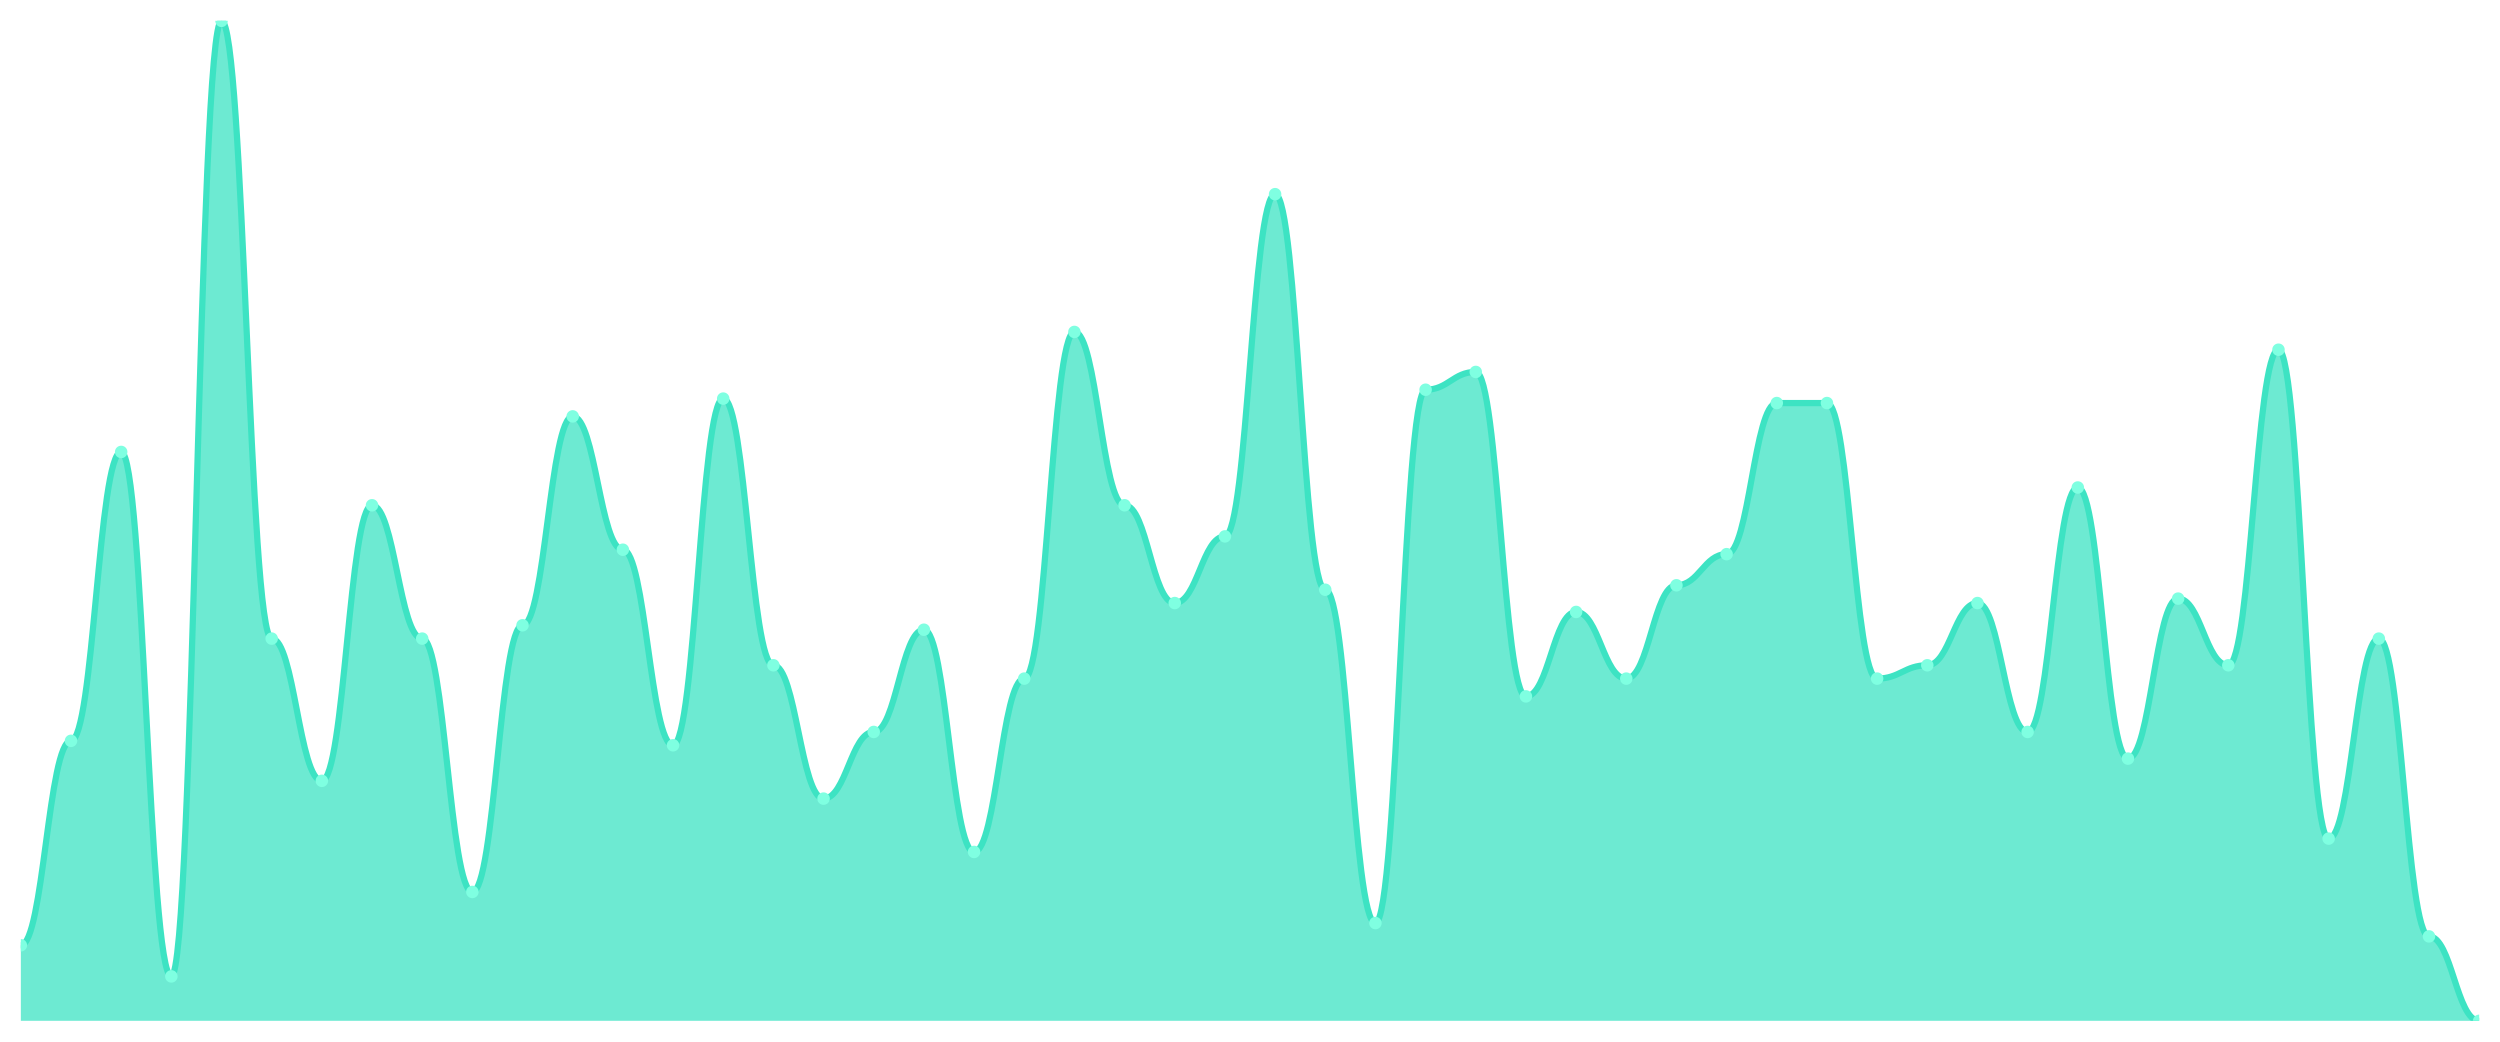
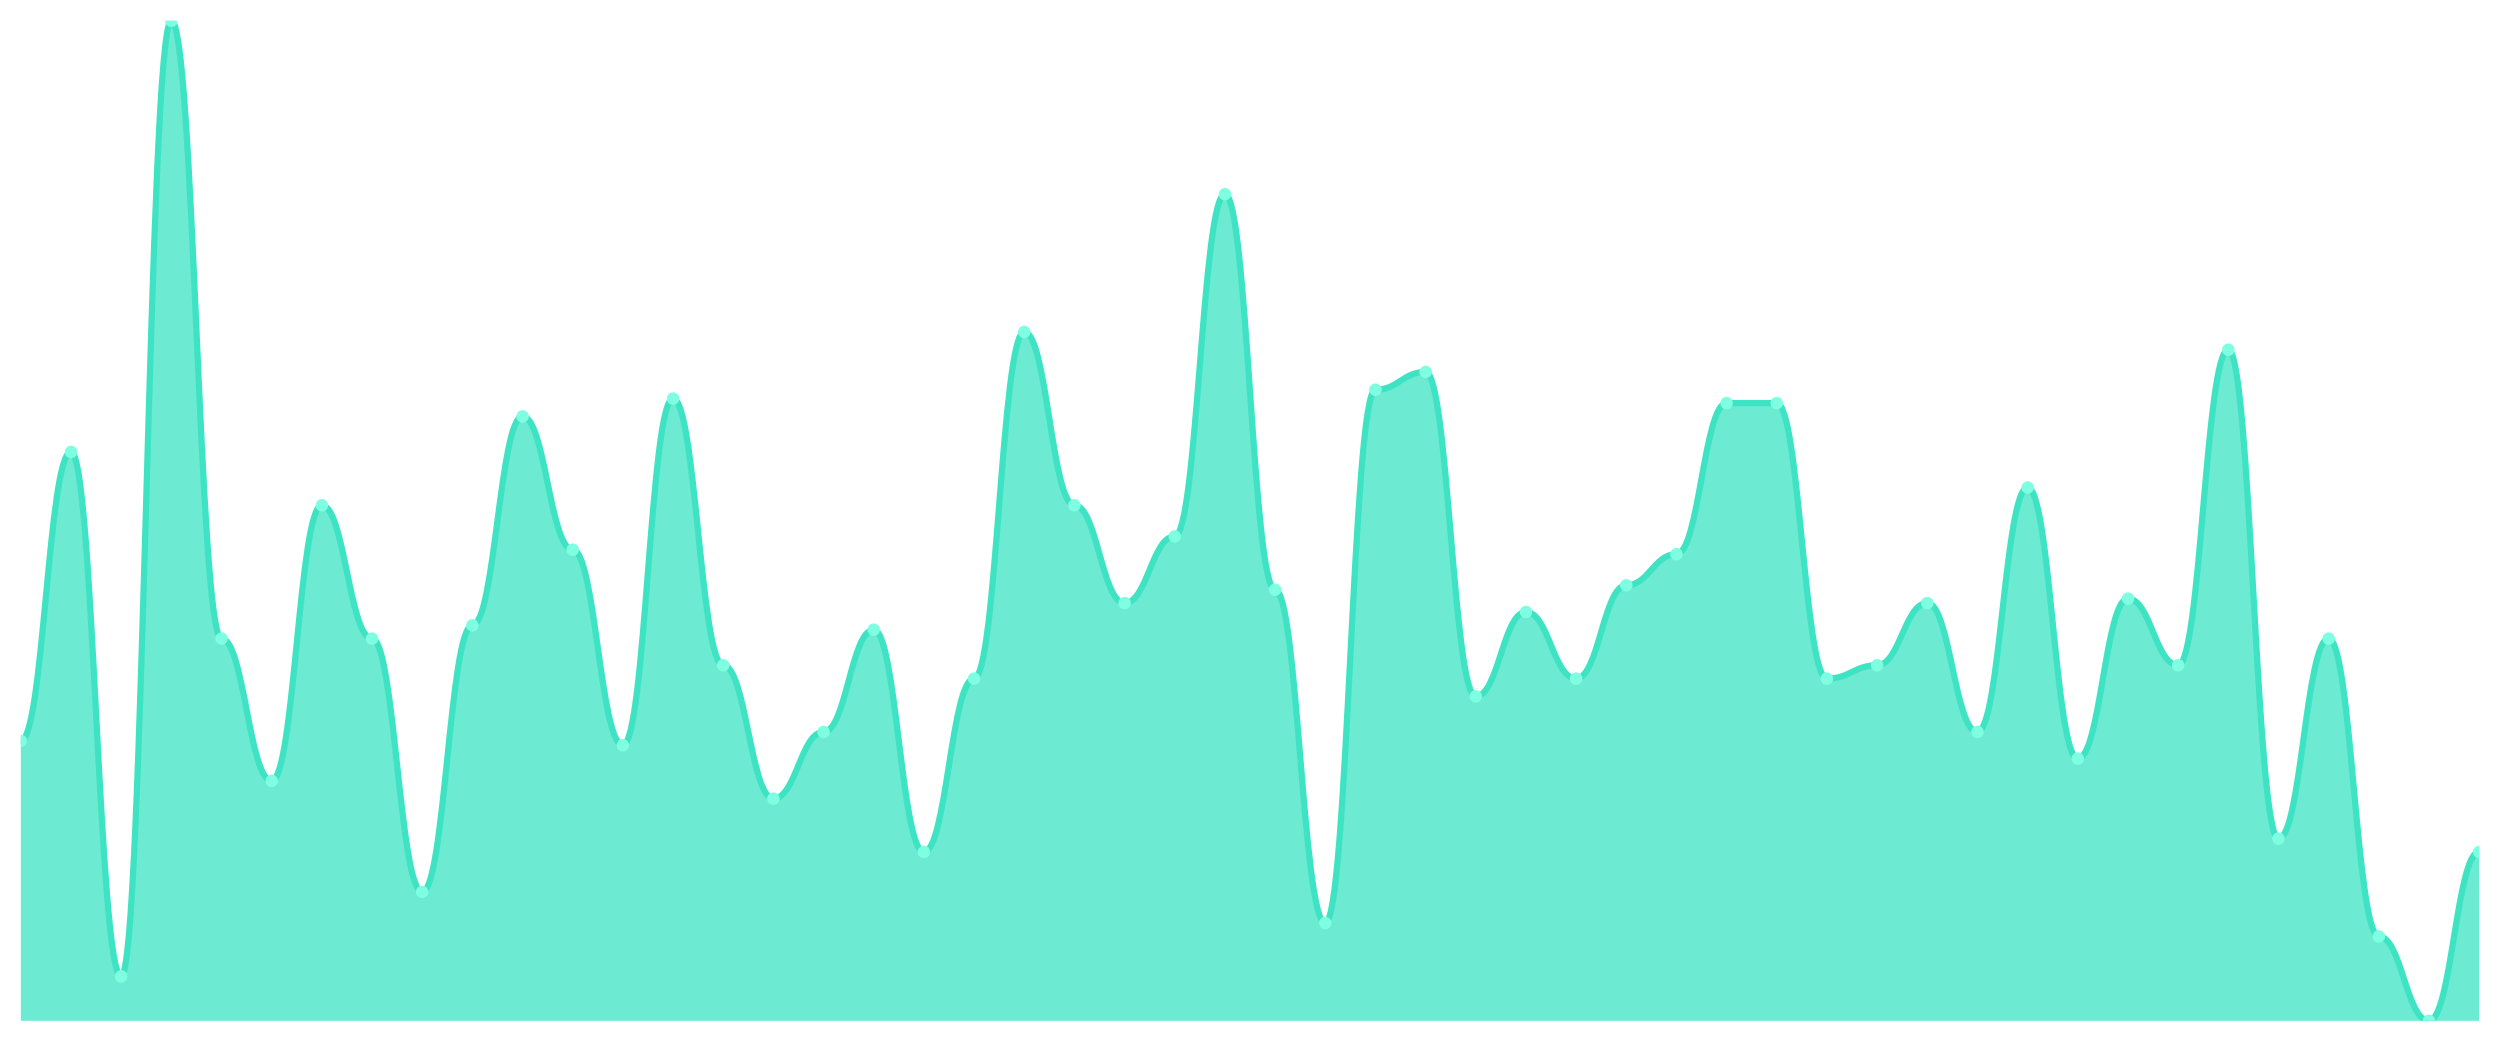
<svg xmlns="http://www.w3.org/2000/svg" viewBox="0 0 1200 500" width="1200" height="500">
  <defs>
    <clipPath id="c">
      <rect x="10" y="10" width="1180" height="480" />
    </clipPath>
  </defs>
  <rect width="1200" height="500" fill="none" />
  <g clip-path="url(#c)">
-     <path d="M 10,490 L 10,453.733 C 20.837,453.733 23.245,355.6 34.082,355.6 C 44.918,355.6 47.327,216.933 58.163,216.933 C 69,216.933 71.408,468.667 82.245,468.667 C 93.082,468.667 95.49,10 106.327,10 C 117.163,10 119.571,306.533 130.408,306.533 C 141.245,306.533 143.653,374.8 154.49,374.8 C 165.327,374.8 167.735,242.533 178.571,242.533 C 189.408,242.533 191.816,306.533 202.653,306.533 C 213.49,306.533 215.898,428.133 226.735,428.133 C 237.571,428.133 239.98,300.133 250.816,300.133 C 261.653,300.133 264.061,199.867 274.898,199.867 C 285.735,199.867 288.143,263.867 298.98,263.867 C 309.816,263.867 312.224,357.733 323.061,357.733 C 333.898,357.733 336.306,191.333 347.143,191.333 C 357.98,191.333 360.388,319.333 371.224,319.333 C 382.061,319.333 384.469,383.333 395.306,383.333 C 406.143,383.333 408.551,351.333 419.388,351.333 C 430.224,351.333 432.633,302.267 443.469,302.267 C 454.306,302.267 456.714,408.933 467.551,408.933 C 478.388,408.933 480.796,325.733 491.633,325.733 C 502.469,325.733 504.878,159.333 515.714,159.333 C 526.551,159.333 528.959,242.533 539.796,242.533 C 550.633,242.533 553.041,289.467 563.878,289.467 C 574.714,289.467 577.122,257.467 587.959,257.467 C 598.796,257.467 601.204,93.2 612.041,93.2 C 622.878,93.2 625.286,283.067 636.122,283.067 C 646.959,283.067 649.367,443.067 660.204,443.067 C 671.041,443.067 673.449,187.067 684.286,187.067 C 695.122,187.067 697.531,178.533 708.367,178.533 C 719.204,178.533 721.612,334.267 732.449,334.267 C 743.286,334.267 745.694,293.733 756.531,293.733 C 767.367,293.733 769.776,325.733 780.612,325.733 C 791.449,325.733 793.857,280.933 804.694,280.933 C 815.531,280.933 817.939,266 828.776,266 C 839.612,266 842.02,193.467 852.857,193.467 C 863.694,193.467 866.102,193.467 876.939,193.467 C 887.776,193.467 890.184,325.733 901.02,325.733 C 911.857,325.733 914.265,319.333 925.102,319.333 C 935.939,319.333 938.347,289.467 949.184,289.467 C 960.02,289.467 962.429,351.333 973.265,351.333 C 984.102,351.333 986.51,234 997.347,234 C 1008.184,234 1010.592,364.133 1021.429,364.133 C 1032.265,364.133 1034.673,287.333 1045.51,287.333 C 1056.347,287.333 1058.755,319.333 1069.592,319.333 C 1080.429,319.333 1082.837,167.867 1093.673,167.867 C 1104.51,167.867 1106.918,402.533 1117.755,402.533 C 1128.592,402.533 1131,306.533 1141.837,306.533 C 1152.673,306.533 1155.082,449.467 1165.918,449.467 C 1176.755,449.467 1179.163,490 1190,490 L 1190,490 Z" fill="rgba(61,227,195,0.75)" />
-     <path d="M 10,453.733 C 20.837,453.733 23.245,355.6 34.082,355.6 C 44.918,355.6 47.327,216.933 58.163,216.933 C 69,216.933 71.408,468.667 82.245,468.667 C 93.082,468.667 95.49,10 106.327,10 C 117.163,10 119.571,306.533 130.408,306.533 C 141.245,306.533 143.653,374.8 154.49,374.8 C 165.327,374.8 167.735,242.533 178.571,242.533 C 189.408,242.533 191.816,306.533 202.653,306.533 C 213.49,306.533 215.898,428.133 226.735,428.133 C 237.571,428.133 239.98,300.133 250.816,300.133 C 261.653,300.133 264.061,199.867 274.898,199.867 C 285.735,199.867 288.143,263.867 298.98,263.867 C 309.816,263.867 312.224,357.733 323.061,357.733 C 333.898,357.733 336.306,191.333 347.143,191.333 C 357.98,191.333 360.388,319.333 371.224,319.333 C 382.061,319.333 384.469,383.333 395.306,383.333 C 406.143,383.333 408.551,351.333 419.388,351.333 C 430.224,351.333 432.633,302.267 443.469,302.267 C 454.306,302.267 456.714,408.933 467.551,408.933 C 478.388,408.933 480.796,325.733 491.633,325.733 C 502.469,325.733 504.878,159.333 515.714,159.333 C 526.551,159.333 528.959,242.533 539.796,242.533 C 550.633,242.533 553.041,289.467 563.878,289.467 C 574.714,289.467 577.122,257.467 587.959,257.467 C 598.796,257.467 601.204,93.2 612.041,93.2 C 622.878,93.2 625.286,283.067 636.122,283.067 C 646.959,283.067 649.367,443.067 660.204,443.067 C 671.041,443.067 673.449,187.067 684.286,187.067 C 695.122,187.067 697.531,178.533 708.367,178.533 C 719.204,178.533 721.612,334.267 732.449,334.267 C 743.286,334.267 745.694,293.733 756.531,293.733 C 767.367,293.733 769.776,325.733 780.612,325.733 C 791.449,325.733 793.857,280.933 804.694,280.933 C 815.531,280.933 817.939,266 828.776,266 C 839.612,266 842.02,193.467 852.857,193.467 C 863.694,193.467 866.102,193.467 876.939,193.467 C 887.776,193.467 890.184,325.733 901.02,325.733 C 911.857,325.733 914.265,319.333 925.102,319.333 C 935.939,319.333 938.347,289.467 949.184,289.467 C 960.02,289.467 962.429,351.333 973.265,351.333 C 984.102,351.333 986.51,234 997.347,234 C 1008.184,234 1010.592,364.133 1021.429,364.133 C 1032.265,364.133 1034.673,287.333 1045.51,287.333 C 1056.347,287.333 1058.755,319.333 1069.592,319.333 C 1080.429,319.333 1082.837,167.867 1093.673,167.867 C 1104.51,167.867 1106.918,402.533 1117.755,402.533 C 1128.592,402.533 1131,306.533 1141.837,306.533 C 1152.673,306.533 1155.082,449.467 1165.918,449.467 C 1176.755,449.467 1179.163,490 1190,490" fill="none" stroke="#3de3c3" stroke-width="3" stroke-linecap="round" stroke-linejoin="round" />
-     <circle cx="10" cy="453.733" r="3" fill="#7fffe1" />
-     <circle cx="34.082" cy="355.6" r="3" fill="#7fffe1" />
-     <circle cx="58.163" cy="216.933" r="3" fill="#7fffe1" />
-     <circle cx="82.245" cy="468.667" r="3" fill="#7fffe1" />
-     <circle cx="106.327" cy="10" r="3" fill="#7fffe1" />
-     <circle cx="130.408" cy="306.533" r="3" fill="#7fffe1" />
-     <circle cx="154.49" cy="374.8" r="3" fill="#7fffe1" />
-     <circle cx="178.571" cy="242.533" r="3" fill="#7fffe1" />
-     <circle cx="202.653" cy="306.533" r="3" fill="#7fffe1" />
-     <circle cx="226.735" cy="428.133" r="3" fill="#7fffe1" />
-     <circle cx="250.816" cy="300.133" r="3" fill="#7fffe1" />
-     <circle cx="274.898" cy="199.867" r="3" fill="#7fffe1" />
-     <circle cx="298.98" cy="263.867" r="3" fill="#7fffe1" />
-     <circle cx="323.061" cy="357.733" r="3" fill="#7fffe1" />
-     <circle cx="347.143" cy="191.333" r="3" fill="#7fffe1" />
-     <circle cx="371.224" cy="319.333" r="3" fill="#7fffe1" />
-     <circle cx="395.306" cy="383.333" r="3" fill="#7fffe1" />
-     <circle cx="419.388" cy="351.333" r="3" fill="#7fffe1" />
-     <circle cx="443.469" cy="302.267" r="3" fill="#7fffe1" />
-     <circle cx="467.551" cy="408.933" r="3" fill="#7fffe1" />
-     <circle cx="491.633" cy="325.733" r="3" fill="#7fffe1" />
-     <circle cx="515.714" cy="159.333" r="3" fill="#7fffe1" />
-     <circle cx="539.796" cy="242.533" r="3" fill="#7fffe1" />
-     <circle cx="563.878" cy="289.467" r="3" fill="#7fffe1" />
-     <circle cx="587.959" cy="257.467" r="3" fill="#7fffe1" />
-     <circle cx="612.041" cy="93.2" r="3" fill="#7fffe1" />
-     <circle cx="636.122" cy="283.067" r="3" fill="#7fffe1" />
-     <circle cx="660.204" cy="443.067" r="3" fill="#7fffe1" />
-     <circle cx="684.286" cy="187.067" r="3" fill="#7fffe1" />
-     <circle cx="708.367" cy="178.533" r="3" fill="#7fffe1" />
-     <circle cx="732.449" cy="334.267" r="3" fill="#7fffe1" />
-     <circle cx="756.531" cy="293.733" r="3" fill="#7fffe1" />
-     <circle cx="780.612" cy="325.733" r="3" fill="#7fffe1" />
-     <circle cx="804.694" cy="280.933" r="3" fill="#7fffe1" />
-     <circle cx="828.776" cy="266" r="3" fill="#7fffe1" />
+     <path d="M 10,490 L 10,355.6 C 20.837,355.6 23.245,216.933 34.082,216.933 C 44.918,216.933 47.327,468.667 58.163,468.667 C 69,468.667 71.408,10 82.245,10 C 93.082,10 95.49,306.533 106.327,306.533 C 117.163,306.533 119.571,374.8 130.408,374.8 C 141.245,374.8 143.653,242.533 154.49,242.533 C 165.327,242.533 167.735,306.533 178.571,306.533 C 189.408,306.533 191.816,428.133 202.653,428.133 C 213.49,428.133 215.898,300.133 226.735,300.133 C 237.571,300.133 239.98,199.867 250.816,199.867 C 261.653,199.867 264.061,263.867 274.898,263.867 C 285.735,263.867 288.143,357.733 298.98,357.733 C 309.816,357.733 312.224,191.333 323.061,191.333 C 333.898,191.333 336.306,319.333 347.143,319.333 C 357.98,319.333 360.388,383.333 371.224,383.333 C 382.061,383.333 384.469,351.333 395.306,351.333 C 406.143,351.333 408.551,302.267 419.388,302.267 C 430.224,302.267 432.633,408.933 443.469,408.933 C 454.306,408.933 456.714,325.733 467.551,325.733 C 478.388,325.733 480.796,159.333 491.633,159.333 C 502.469,159.333 504.878,242.533 515.714,242.533 C 526.551,242.533 528.959,289.467 539.796,289.467 C 550.633,289.467 553.041,257.467 563.878,257.467 C 574.714,257.467 577.122,93.2 587.959,93.2 C 598.796,93.2 601.204,283.067 612.041,283.067 C 622.878,283.067 625.286,443.067 636.122,443.067 C 646.959,443.067 649.367,187.067 660.204,187.067 C 671.041,187.067 673.449,178.533 684.286,178.533 C 695.122,178.533 697.531,334.267 708.367,334.267 C 719.204,334.267 721.612,293.733 732.449,293.733 C 743.286,293.733 745.694,325.733 756.531,325.733 C 767.367,325.733 769.776,280.933 780.612,280.933 C 791.449,280.933 793.857,266 804.694,266 C 815.531,266 817.939,193.467 828.776,193.467 C 839.612,193.467 842.02,193.467 852.857,193.467 C 863.694,193.467 866.102,325.733 876.939,325.733 C 887.776,325.733 890.184,319.333 901.02,319.333 C 911.857,319.333 914.265,289.467 925.102,289.467 C 935.939,289.467 938.347,351.333 949.184,351.333 C 960.02,351.333 962.429,234 973.265,234 C 984.102,234 986.51,364.133 997.347,364.133 C 1008.184,364.133 1010.592,287.333 1021.429,287.333 C 1032.265,287.333 1034.673,319.333 1045.51,319.333 C 1056.347,319.333 1058.755,167.867 1069.592,167.867 C 1080.429,167.867 1082.837,402.533 1093.673,402.533 C 1104.51,402.533 1106.918,306.533 1117.755,306.533 C 1128.592,306.533 1131,449.467 1141.837,449.467 C 1152.673,449.467 1155.082,490 1165.918,490 C 1176.755,490 1179.163,408.933 1190,408.933 L 1190,490 Z" fill="rgba(61,227,195,0.75)" />
+     <path d="M 10,355.6 C 20.837,355.6 23.245,216.933 34.082,216.933 C 44.918,216.933 47.327,468.667 58.163,468.667 C 69,468.667 71.408,10 82.245,10 C 93.082,10 95.49,306.533 106.327,306.533 C 117.163,306.533 119.571,374.8 130.408,374.8 C 141.245,374.8 143.653,242.533 154.49,242.533 C 165.327,242.533 167.735,306.533 178.571,306.533 C 189.408,306.533 191.816,428.133 202.653,428.133 C 213.49,428.133 215.898,300.133 226.735,300.133 C 237.571,300.133 239.98,199.867 250.816,199.867 C 261.653,199.867 264.061,263.867 274.898,263.867 C 285.735,263.867 288.143,357.733 298.98,357.733 C 309.816,357.733 312.224,191.333 323.061,191.333 C 333.898,191.333 336.306,319.333 347.143,319.333 C 357.98,319.333 360.388,383.333 371.224,383.333 C 382.061,383.333 384.469,351.333 395.306,351.333 C 406.143,351.333 408.551,302.267 419.388,302.267 C 430.224,302.267 432.633,408.933 443.469,408.933 C 454.306,408.933 456.714,325.733 467.551,325.733 C 478.388,325.733 480.796,159.333 491.633,159.333 C 502.469,159.333 504.878,242.533 515.714,242.533 C 526.551,242.533 528.959,289.467 539.796,289.467 C 550.633,289.467 553.041,257.467 563.878,257.467 C 574.714,257.467 577.122,93.2 587.959,93.2 C 598.796,93.2 601.204,283.067 612.041,283.067 C 622.878,283.067 625.286,443.067 636.122,443.067 C 646.959,443.067 649.367,187.067 660.204,187.067 C 671.041,187.067 673.449,178.533 684.286,178.533 C 695.122,178.533 697.531,334.267 708.367,334.267 C 719.204,334.267 721.612,293.733 732.449,293.733 C 743.286,293.733 745.694,325.733 756.531,325.733 C 767.367,325.733 769.776,280.933 780.612,280.933 C 791.449,280.933 793.857,266 804.694,266 C 815.531,266 817.939,193.467 828.776,193.467 C 839.612,193.467 842.02,193.467 852.857,193.467 C 863.694,193.467 866.102,325.733 876.939,325.733 C 887.776,325.733 890.184,319.333 901.02,319.333 C 911.857,319.333 914.265,289.467 925.102,289.467 C 935.939,289.467 938.347,351.333 949.184,351.333 C 960.02,351.333 962.429,234 973.265,234 C 984.102,234 986.51,364.133 997.347,364.133 C 1008.184,364.133 1010.592,287.333 1021.429,287.333 C 1032.265,287.333 1034.673,319.333 1045.51,319.333 C 1056.347,319.333 1058.755,167.867 1069.592,167.867 C 1080.429,167.867 1082.837,402.533 1093.673,402.533 C 1104.51,402.533 1106.918,306.533 1117.755,306.533 C 1128.592,306.533 1131,449.467 1141.837,449.467 C 1152.673,449.467 1155.082,490 1165.918,490 C 1176.755,490 1179.163,408.933 1190,408.933" fill="none" stroke="#3de3c3" stroke-width="3" stroke-linecap="round" stroke-linejoin="round" />
+     <circle cx="10" cy="355.6" r="3" fill="#7fffe1" />
+     <circle cx="34.082" cy="216.933" r="3" fill="#7fffe1" />
+     <circle cx="58.163" cy="468.667" r="3" fill="#7fffe1" />
+     <circle cx="82.245" cy="10" r="3" fill="#7fffe1" />
+     <circle cx="106.327" cy="306.533" r="3" fill="#7fffe1" />
+     <circle cx="130.408" cy="374.8" r="3" fill="#7fffe1" />
+     <circle cx="154.49" cy="242.533" r="3" fill="#7fffe1" />
+     <circle cx="178.571" cy="306.533" r="3" fill="#7fffe1" />
+     <circle cx="202.653" cy="428.133" r="3" fill="#7fffe1" />
+     <circle cx="226.735" cy="300.133" r="3" fill="#7fffe1" />
+     <circle cx="250.816" cy="199.867" r="3" fill="#7fffe1" />
+     <circle cx="274.898" cy="263.867" r="3" fill="#7fffe1" />
+     <circle cx="298.98" cy="357.733" r="3" fill="#7fffe1" />
+     <circle cx="323.061" cy="191.333" r="3" fill="#7fffe1" />
+     <circle cx="347.143" cy="319.333" r="3" fill="#7fffe1" />
+     <circle cx="371.224" cy="383.333" r="3" fill="#7fffe1" />
+     <circle cx="395.306" cy="351.333" r="3" fill="#7fffe1" />
+     <circle cx="419.388" cy="302.267" r="3" fill="#7fffe1" />
+     <circle cx="443.469" cy="408.933" r="3" fill="#7fffe1" />
+     <circle cx="467.551" cy="325.733" r="3" fill="#7fffe1" />
+     <circle cx="491.633" cy="159.333" r="3" fill="#7fffe1" />
+     <circle cx="515.714" cy="242.533" r="3" fill="#7fffe1" />
+     <circle cx="539.796" cy="289.467" r="3" fill="#7fffe1" />
+     <circle cx="563.878" cy="257.467" r="3" fill="#7fffe1" />
+     <circle cx="587.959" cy="93.2" r="3" fill="#7fffe1" />
+     <circle cx="612.041" cy="283.067" r="3" fill="#7fffe1" />
+     <circle cx="636.122" cy="443.067" r="3" fill="#7fffe1" />
+     <circle cx="660.204" cy="187.067" r="3" fill="#7fffe1" />
+     <circle cx="684.286" cy="178.533" r="3" fill="#7fffe1" />
+     <circle cx="708.367" cy="334.267" r="3" fill="#7fffe1" />
+     <circle cx="732.449" cy="293.733" r="3" fill="#7fffe1" />
+     <circle cx="756.531" cy="325.733" r="3" fill="#7fffe1" />
+     <circle cx="780.612" cy="280.933" r="3" fill="#7fffe1" />
+     <circle cx="804.694" cy="266" r="3" fill="#7fffe1" />
+     <circle cx="828.776" cy="193.467" r="3" fill="#7fffe1" />
    <circle cx="852.857" cy="193.467" r="3" fill="#7fffe1" />
-     <circle cx="876.939" cy="193.467" r="3" fill="#7fffe1" />
-     <circle cx="901.02" cy="325.733" r="3" fill="#7fffe1" />
-     <circle cx="925.102" cy="319.333" r="3" fill="#7fffe1" />
-     <circle cx="949.184" cy="289.467" r="3" fill="#7fffe1" />
-     <circle cx="973.265" cy="351.333" r="3" fill="#7fffe1" />
-     <circle cx="997.347" cy="234" r="3" fill="#7fffe1" />
-     <circle cx="1021.429" cy="364.133" r="3" fill="#7fffe1" />
-     <circle cx="1045.51" cy="287.333" r="3" fill="#7fffe1" />
-     <circle cx="1069.592" cy="319.333" r="3" fill="#7fffe1" />
-     <circle cx="1093.673" cy="167.867" r="3" fill="#7fffe1" />
-     <circle cx="1117.755" cy="402.533" r="3" fill="#7fffe1" />
-     <circle cx="1141.837" cy="306.533" r="3" fill="#7fffe1" />
-     <circle cx="1165.918" cy="449.467" r="3" fill="#7fffe1" />
-     <circle cx="1190" cy="490" r="3" fill="#7fffe1" />
+     <circle cx="876.939" cy="325.733" r="3" fill="#7fffe1" />
+     <circle cx="901.02" cy="319.333" r="3" fill="#7fffe1" />
+     <circle cx="925.102" cy="289.467" r="3" fill="#7fffe1" />
+     <circle cx="949.184" cy="351.333" r="3" fill="#7fffe1" />
+     <circle cx="973.265" cy="234" r="3" fill="#7fffe1" />
+     <circle cx="997.347" cy="364.133" r="3" fill="#7fffe1" />
+     <circle cx="1021.429" cy="287.333" r="3" fill="#7fffe1" />
+     <circle cx="1045.51" cy="319.333" r="3" fill="#7fffe1" />
+     <circle cx="1069.592" cy="167.867" r="3" fill="#7fffe1" />
+     <circle cx="1093.673" cy="402.533" r="3" fill="#7fffe1" />
+     <circle cx="1117.755" cy="306.533" r="3" fill="#7fffe1" />
+     <circle cx="1141.837" cy="449.467" r="3" fill="#7fffe1" />
+     <circle cx="1165.918" cy="490" r="3" fill="#7fffe1" />
+     <circle cx="1190" cy="408.933" r="3" fill="#7fffe1" />
  </g>
</svg>
